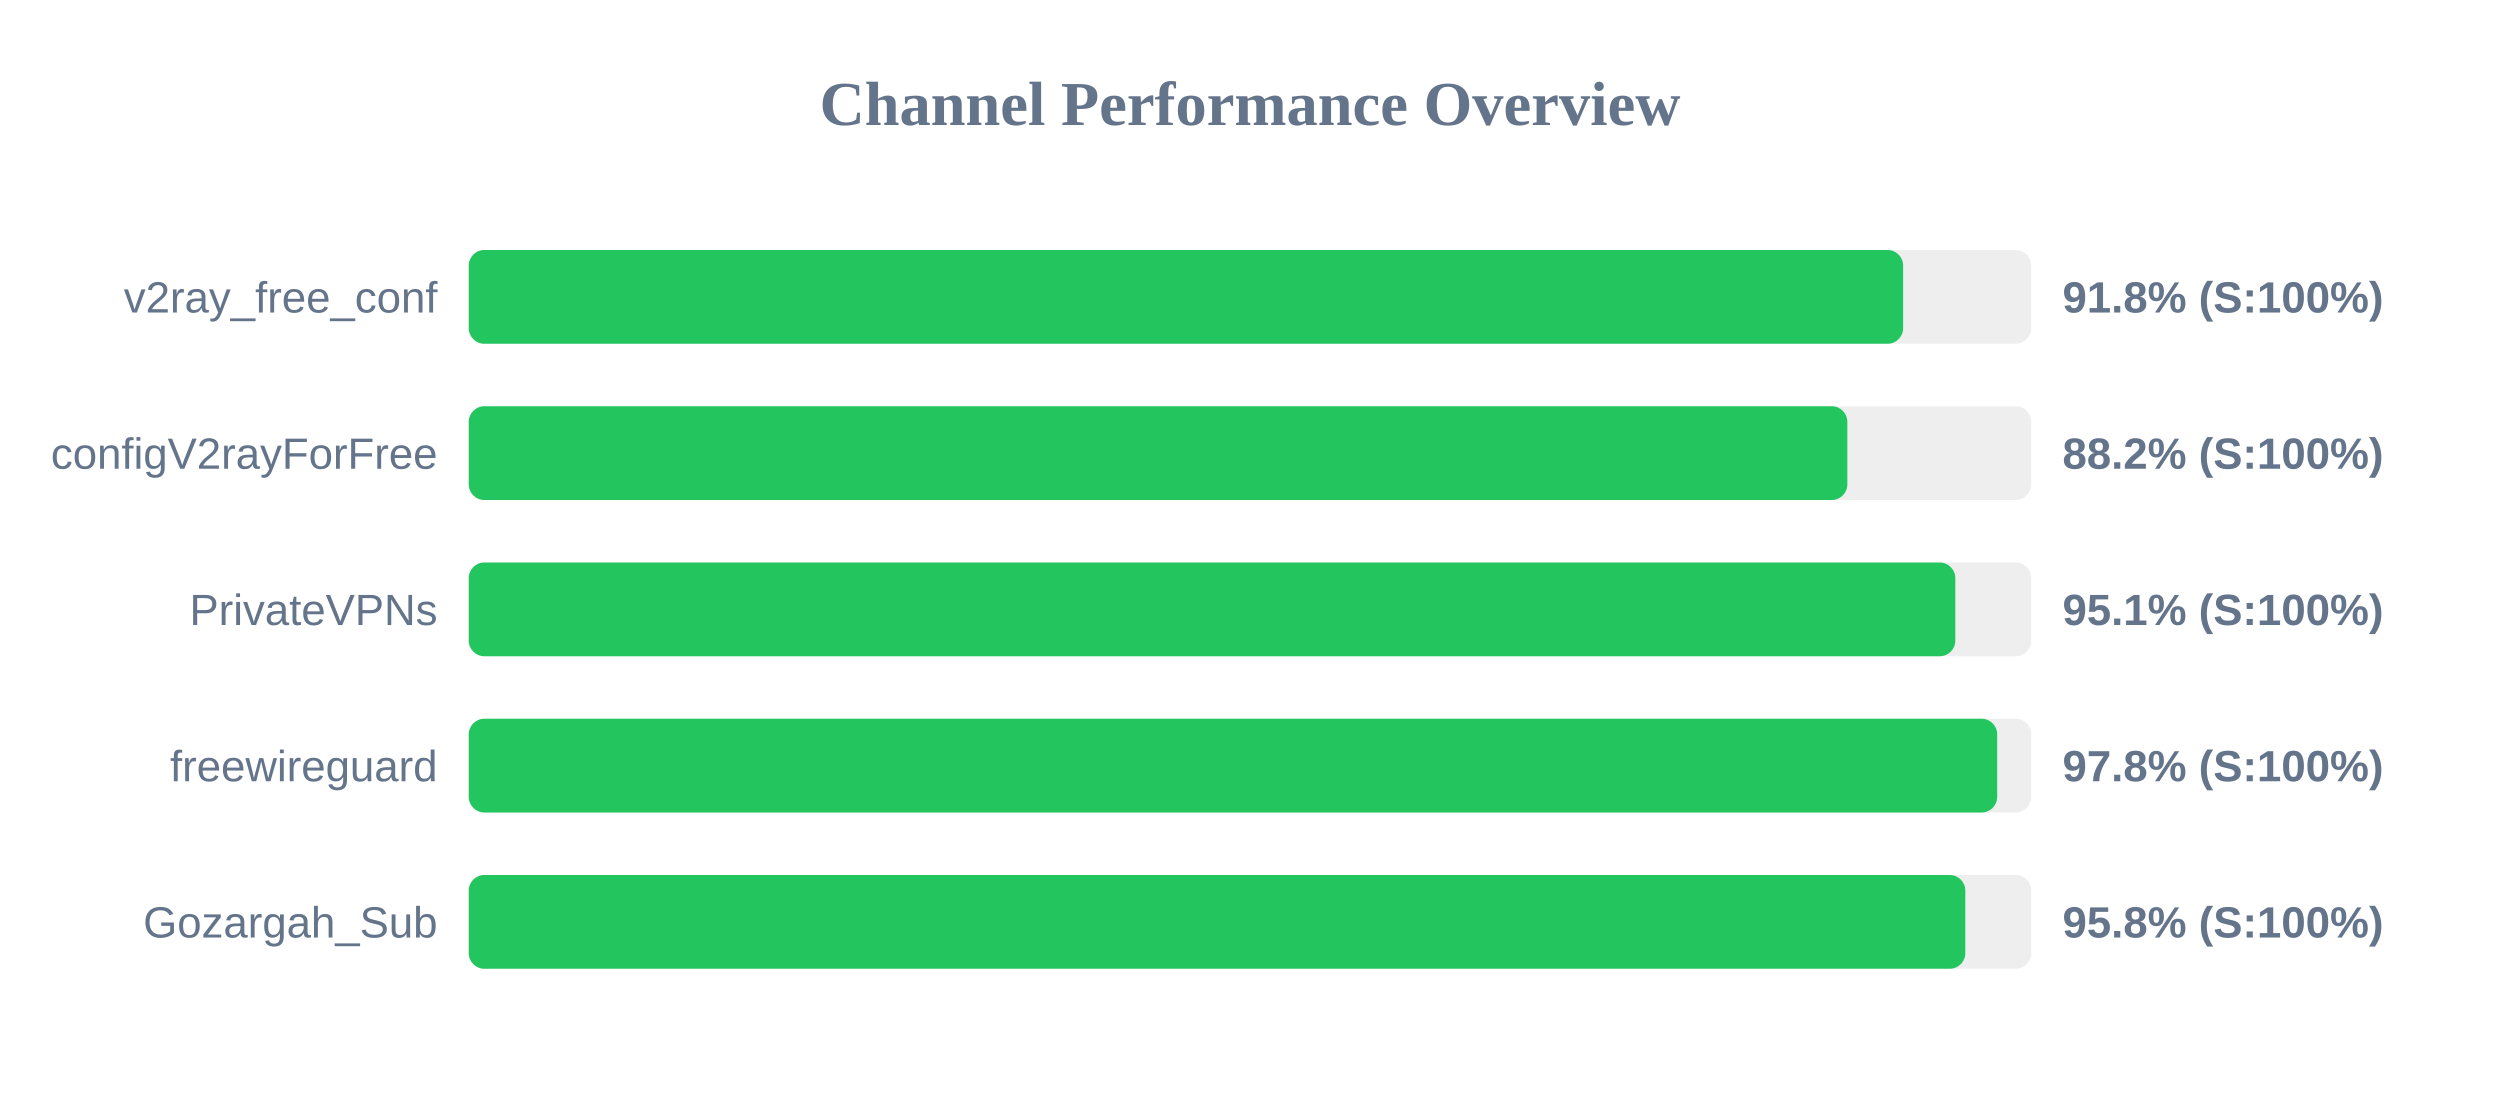
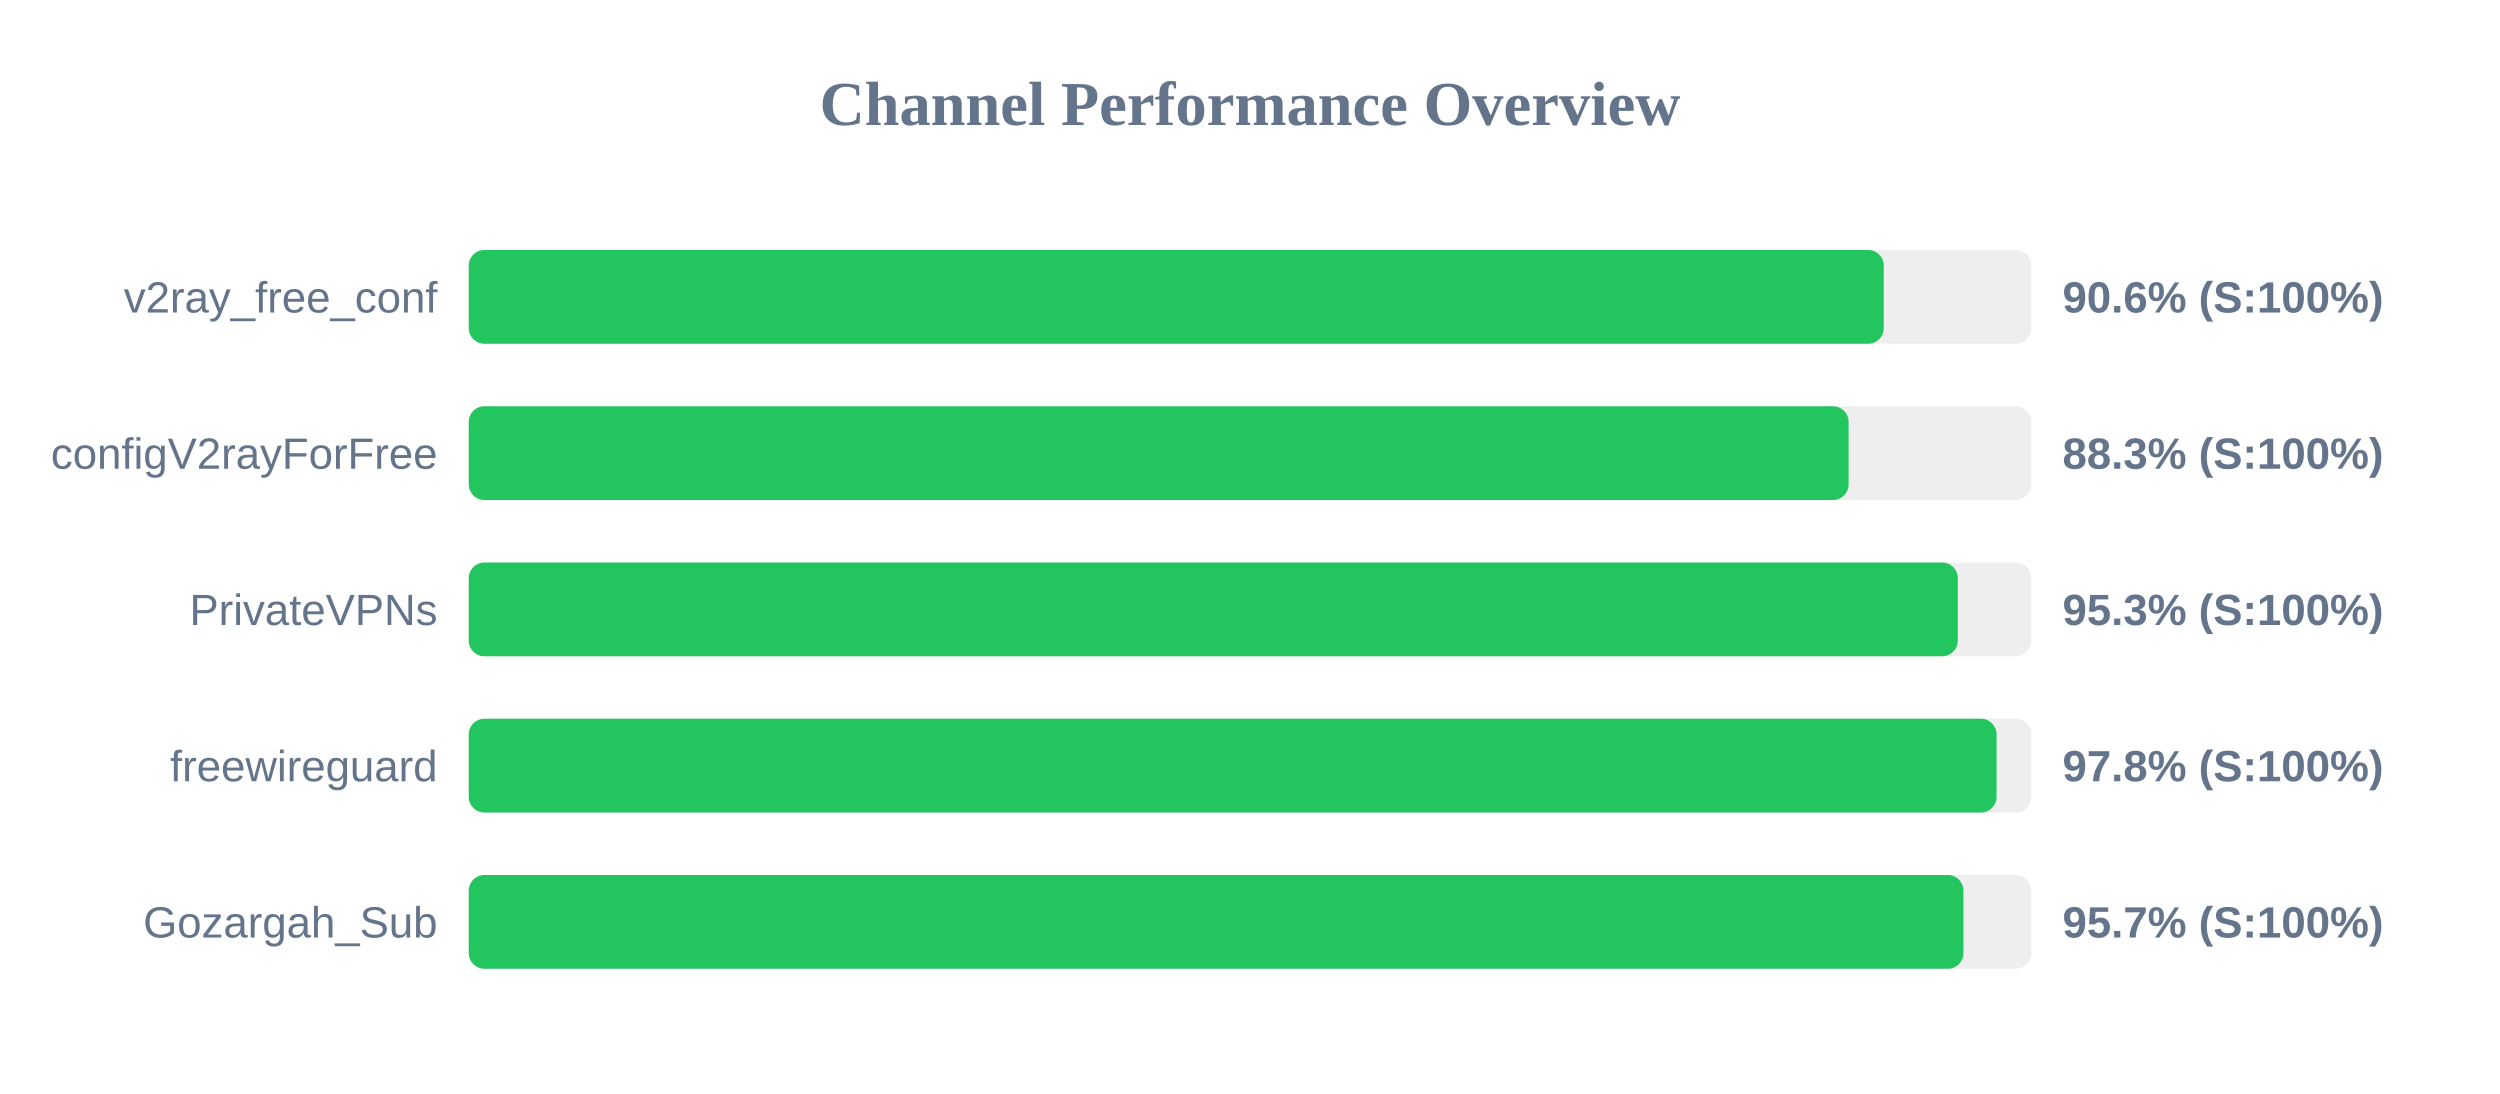
<svg xmlns="http://www.w3.org/2000/svg" width="800" height="350" version="1.1">
  <style>
        .row { font: 14px Arial; fill: #64748b; }
        .score { font: bold 14px Arial; fill: #64748b; }
    </style>
  <text x="400" y="40" text-anchor="middle" font-size="20px" font-weight="bold" fill="#64748b">Channel Performance Overview</text>
  <rect x="150" y="80" width="500" height="30" fill="#eee" rx="5" />
-   <rect x="150" y="80" width="459.0" height="30" fill="#22c55e" rx="5" />
+   <rect x="150" y="80" width="452.8" height="30" fill="#22c55e" rx="5" />
  <text x="140" y="100" text-anchor="end" class="row">v2ray_free_conf</text>
-   <text x="660" y="100" text-anchor="start" class="score">91.8% (S:100%)</text>
+   <text x="660" y="100" text-anchor="start" class="score">90.6% (S:100%)</text>
  <rect x="150" y="130" width="500" height="30" fill="#eee" rx="5" />
-   <rect x="150" y="130" width="441.15" height="30" fill="#22c55e" rx="5" />
+   <rect x="150" y="130" width="441.55" height="30" fill="#22c55e" rx="5" />
  <text x="140" y="150" text-anchor="end" class="row">configV2rayForFree</text>
-   <text x="660" y="150" text-anchor="start" class="score">88.2% (S:100%)</text>
+   <text x="660" y="150" text-anchor="start" class="score">88.3% (S:100%)</text>
  <rect x="150" y="180" width="500" height="30" fill="#eee" rx="5" />
-   <rect x="150" y="180" width="475.7" height="30" fill="#22c55e" rx="5" />
+   <rect x="150" y="180" width="476.5" height="30" fill="#22c55e" rx="5" />
  <text x="140" y="200" text-anchor="end" class="row">PrivateVPNs</text>
-   <text x="660" y="200" text-anchor="start" class="score">95.1% (S:100%)</text>
+   <text x="660" y="200" text-anchor="start" class="score">95.3% (S:100%)</text>
  <rect x="150" y="230" width="500" height="30" fill="#eee" rx="5" />
-   <rect x="150" y="230" width="489.1" height="30" fill="#22c55e" rx="5" />
+   <rect x="150" y="230" width="488.9" height="30" fill="#22c55e" rx="5" />
  <text x="140" y="250" text-anchor="end" class="row">freewireguard</text>
  <text x="660" y="250" text-anchor="start" class="score">97.8% (S:100%)</text>
  <rect x="150" y="280" width="500" height="30" fill="#eee" rx="5" />
-   <rect x="150" y="280" width="478.9" height="30" fill="#22c55e" rx="5" />
+   <rect x="150" y="280" width="478.3" height="30" fill="#22c55e" rx="5" />
  <text x="140" y="300" text-anchor="end" class="row">Gozargah_Sub</text>
-   <text x="660" y="300" text-anchor="start" class="score">95.8% (S:100%)</text>
+   <text x="660" y="300" text-anchor="start" class="score">95.7% (S:100%)</text>
</svg>
